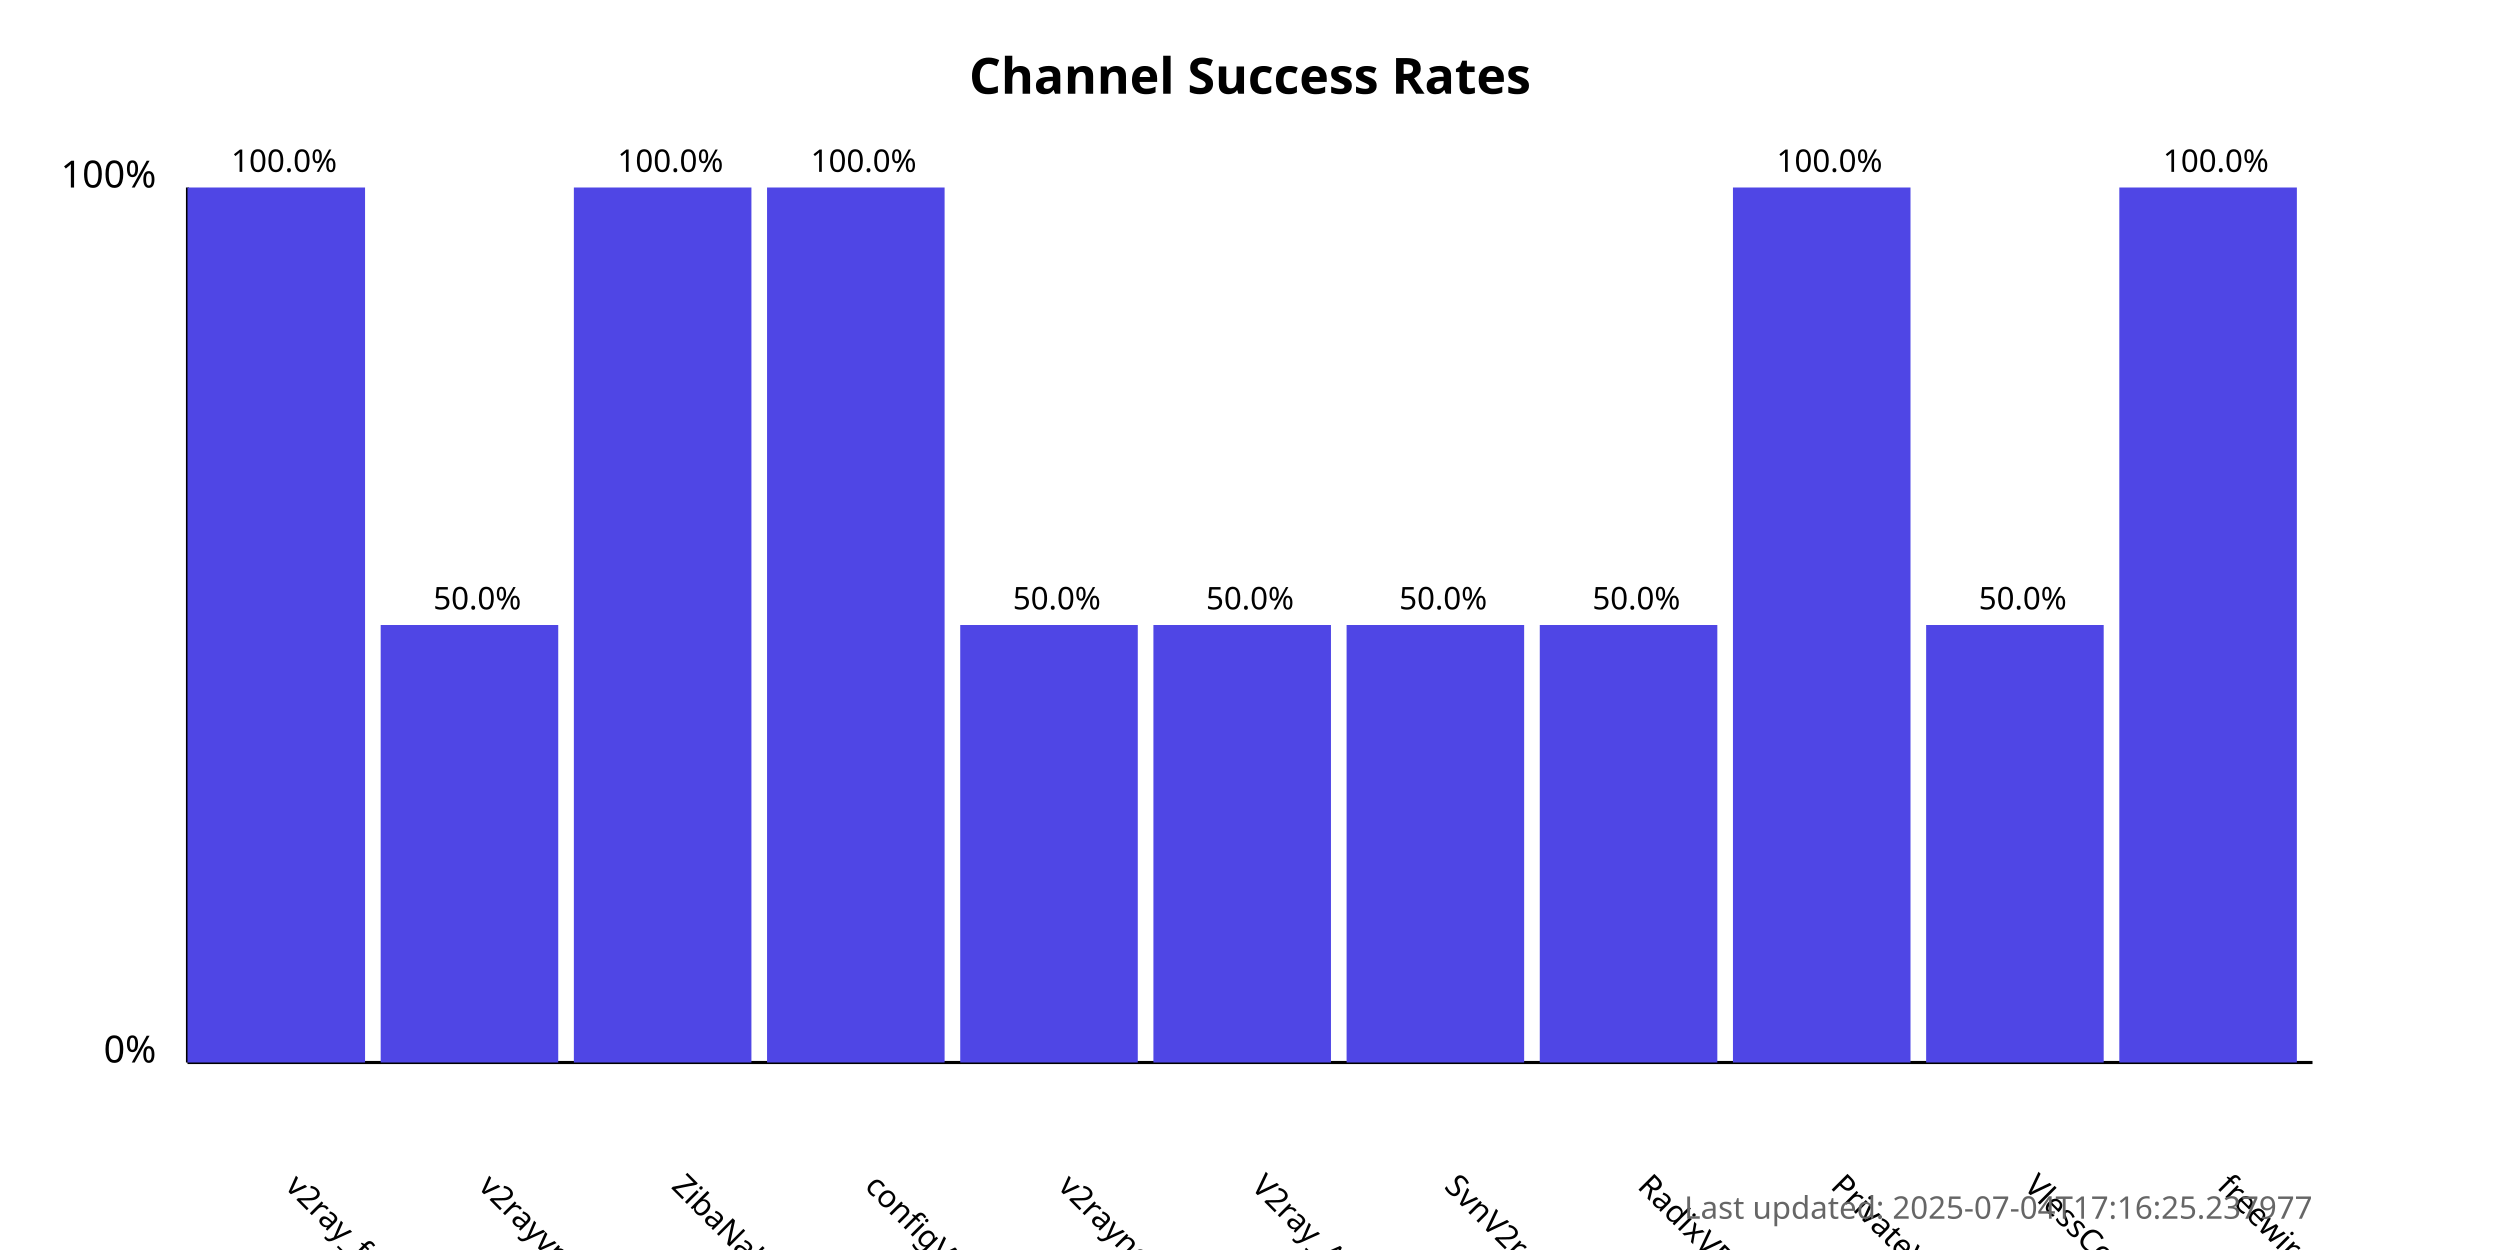
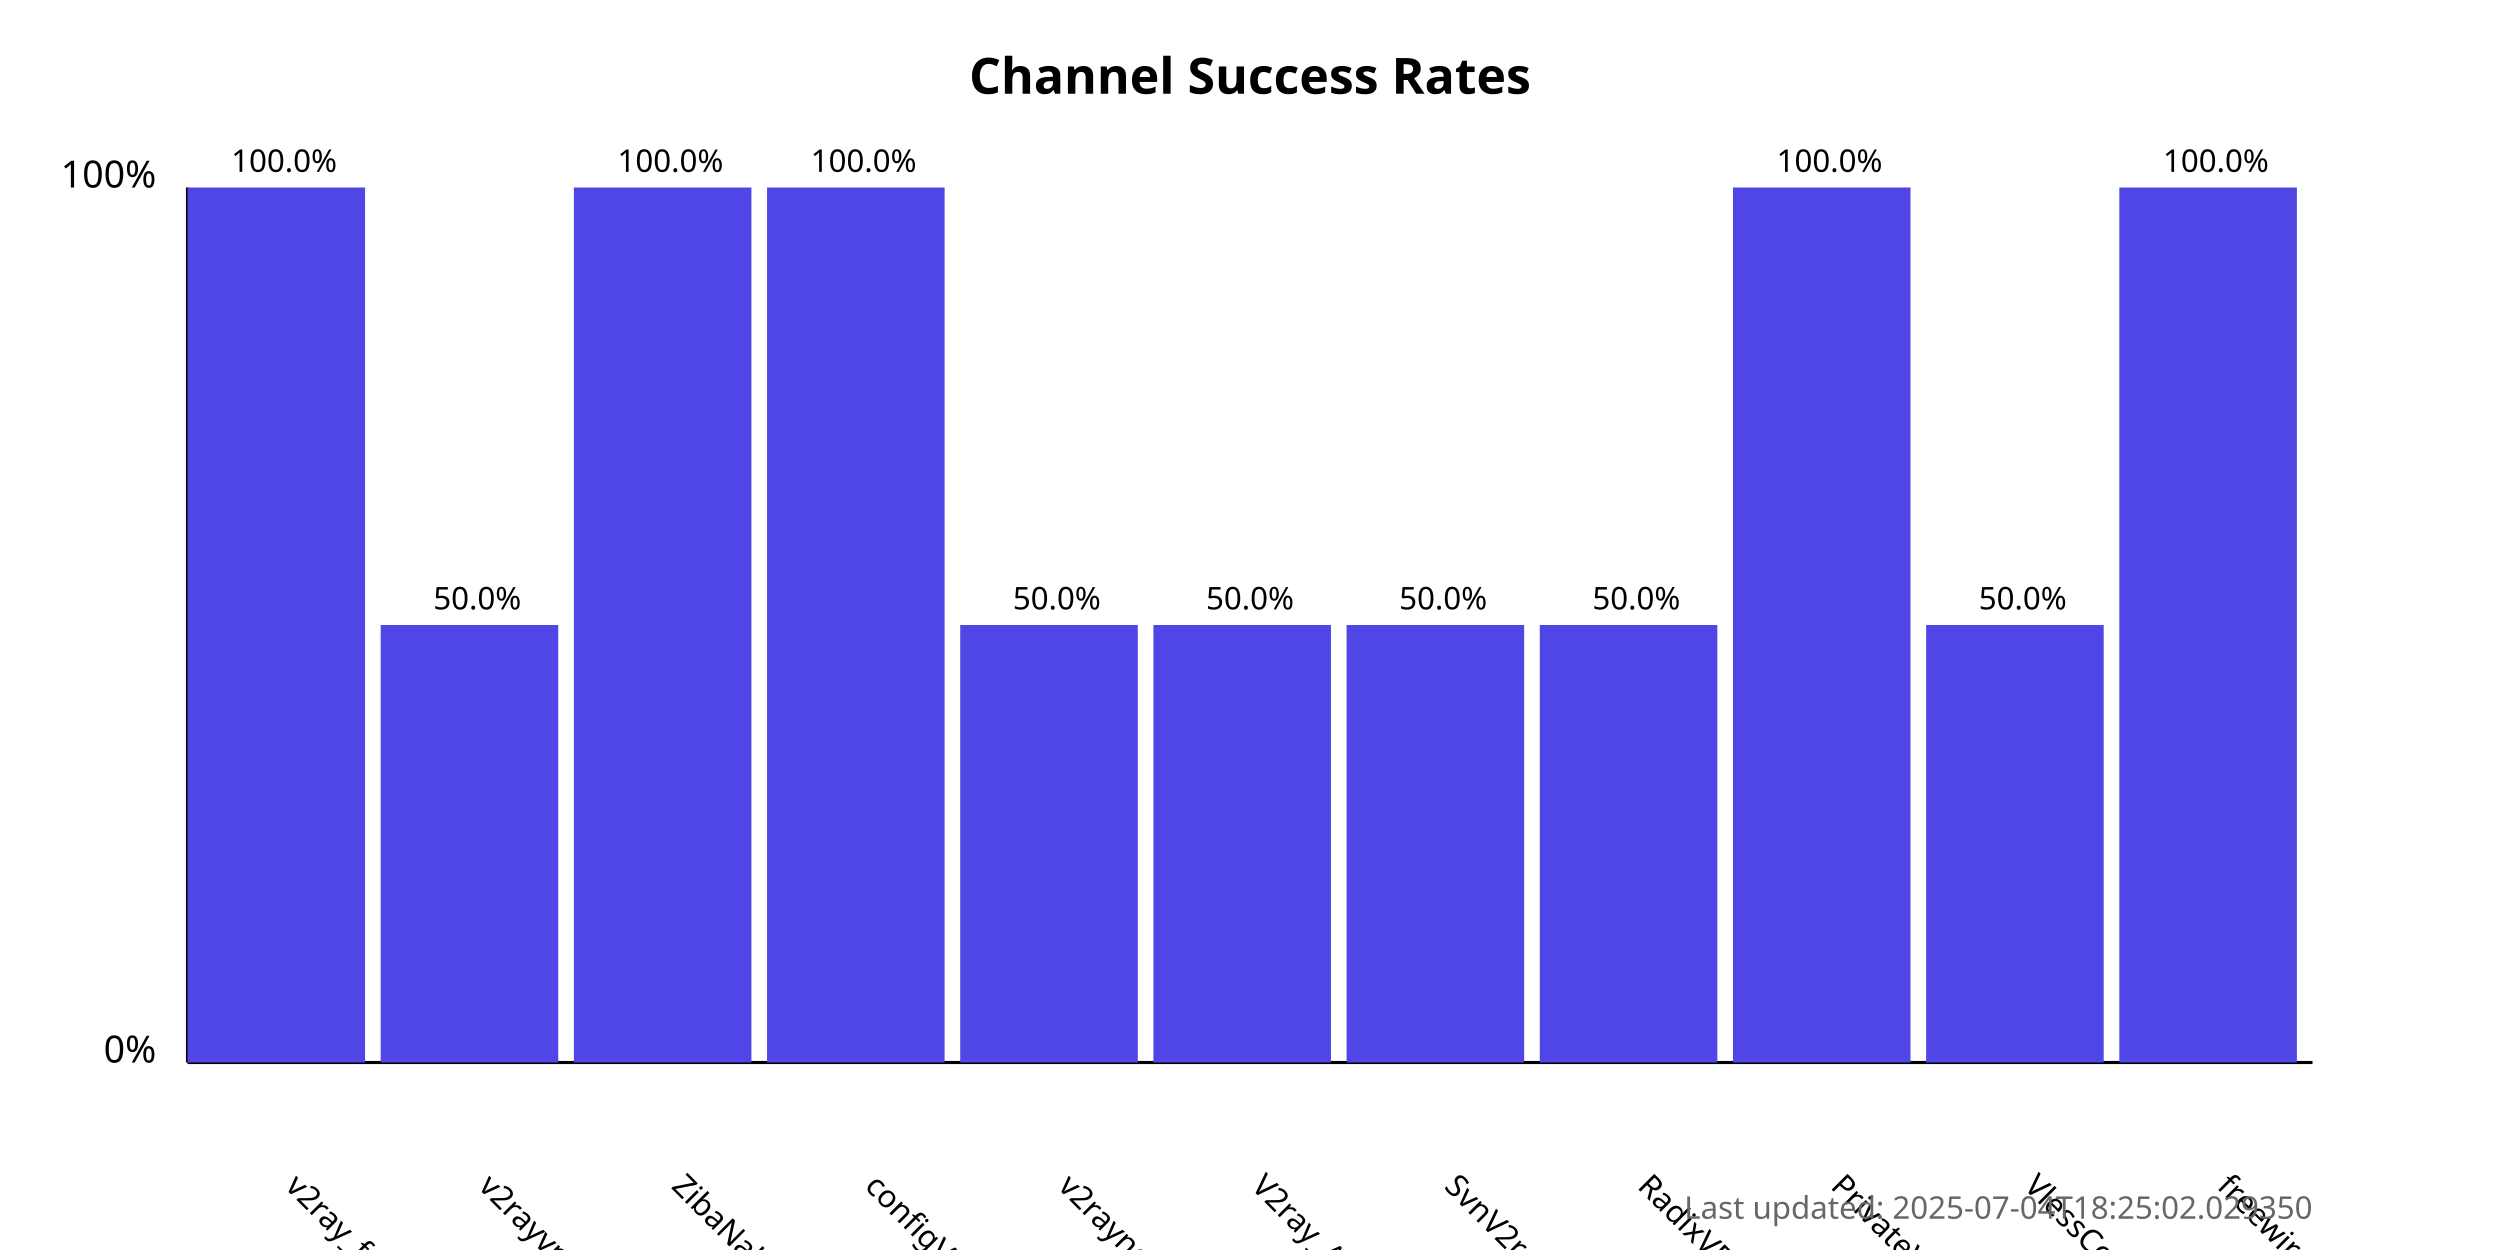
<svg xmlns="http://www.w3.org/2000/svg" width="800" height="400">
  <style>
            .chart-title { font: bold 16px sans-serif; }
            .axis-label { font: 12px sans-serif; }
            .tick-label { font: 10px sans-serif; }
            .bar { fill: #4f46e5; }
            .bar:hover { fill: #6366f1; }
            .timestamp { font: 10px sans-serif; fill: #666; }
        </style>
  <text x="400.0" y="30" text-anchor="middle" class="chart-title">
            Channel Success Rates
        </text>
  <line x1="60" y1="340" x2="60" y2="60" stroke="black" stroke-width="1" />
  <line x1="60" y1="340" x2="740" y2="340" stroke="black" stroke-width="1" />
  <text x="50" y="340" text-anchor="end" class="axis-label">0%</text>
  <text x="50" y="60" text-anchor="end" class="axis-label">100%</text>
  <g>
    <rect x="60" y="60.0" width="56.818" height="280.0" class="bar" />
    <text x="90.909" y="380" transform="rotate(45, 90.90909, 380)" text-anchor="start" class="tick-label">
                v2ray_free_conf
            </text>
    <text x="90.909" y="55.0" text-anchor="middle" class="tick-label">
                100.0%
            </text>
  </g>
  <g>
    <rect x="121.818" y="200.0" width="56.818" height="140.0" class="bar" />
    <text x="152.727" y="380" transform="rotate(45, 152.7273, 380)" text-anchor="start" class="tick-label">
                v2rayvpno
            </text>
    <text x="152.727" y="195.0" text-anchor="middle" class="tick-label">
                50.0%
            </text>
  </g>
  <g>
    <rect x="183.636" y="60.0" width="56.818" height="280.0" class="bar" />
    <text x="214.545" y="380" transform="rotate(45, 214.5455, 380)" text-anchor="start" class="tick-label">
                ZibaNabz
            </text>
    <text x="214.545" y="55.0" text-anchor="middle" class="tick-label">
                100.0%
            </text>
  </g>
  <g>
    <rect x="245.455" y="60.0" width="56.818" height="280.0" class="bar" />
    <text x="276.364" y="380" transform="rotate(45, 276.3636, 380)" text-anchor="start" class="tick-label">
                configV2rayForFree
            </text>
    <text x="276.364" y="55.0" text-anchor="middle" class="tick-label">
                100.0%
            </text>
  </g>
  <g>
    <rect x="307.273" y="200.0" width="56.818" height="140.0" class="bar" />
    <text x="338.182" y="380" transform="rotate(45, 338.1818, 380)" text-anchor="start" class="tick-label">
                v2rayngvpn
            </text>
    <text x="338.182" y="195.0" text-anchor="middle" class="tick-label">
                50.0%
            </text>
  </g>
  <g>
    <rect x="369.091" y="200.0" width="56.818" height="140.0" class="bar" />
    <text x="400.0" y="380" transform="rotate(45, 400.0, 380)" text-anchor="start" class="tick-label">
                V2ray_Alpha
            </text>
    <text x="400.0" y="195.0" text-anchor="middle" class="tick-label">
                50.0%
            </text>
  </g>
  <g>
    <rect x="430.909" y="200.0" width="56.818" height="140.0" class="bar" />
    <text x="461.818" y="380" transform="rotate(45, 461.8182, 380)" text-anchor="start" class="tick-label">
                SvnV2ray
            </text>
    <text x="461.818" y="195.0" text-anchor="middle" class="tick-label">
                50.0%
            </text>
  </g>
  <g>
    <rect x="492.727" y="200.0" width="56.818" height="140.0" class="bar" />
    <text x="523.636" y="380" transform="rotate(45, 523.6364, 380)" text-anchor="start" class="tick-label">
                RadixVPN
            </text>
    <text x="523.636" y="195.0" text-anchor="middle" class="tick-label">
                50.0%
            </text>
  </g>
  <g>
    <rect x="554.545" y="60.0" width="56.818" height="280.0" class="bar" />
    <text x="585.455" y="380" transform="rotate(45, 585.4545, 380)" text-anchor="start" class="tick-label">
                PrivateVPNs
            </text>
    <text x="585.455" y="55.0" text-anchor="middle" class="tick-label">
                100.0%
            </text>
  </g>
  <g>
    <rect x="616.364" y="200.0" width="56.818" height="140.0" class="bar" />
    <text x="647.273" y="380" transform="rotate(45, 647.2727, 380)" text-anchor="start" class="tick-label">
                VlessConfig
            </text>
    <text x="647.273" y="195.0" text-anchor="middle" class="tick-label">
                50.0%
            </text>
  </g>
  <g>
    <rect x="678.182" y="60.0" width="56.818" height="280.0" class="bar" />
    <text x="709.091" y="380" transform="rotate(45, 709.0909, 380)" text-anchor="start" class="tick-label">
                freewireguard
            </text>
    <text x="709.091" y="55.0" text-anchor="middle" class="tick-label">
                100.0%
            </text>
  </g>
  <text x="740" y="390" text-anchor="end" class="timestamp">
-             Last updated: 2025-07-04T17:16:25.237977
+             Last updated: 2025-07-04T18:25:02.029350
        </text>
</svg>
